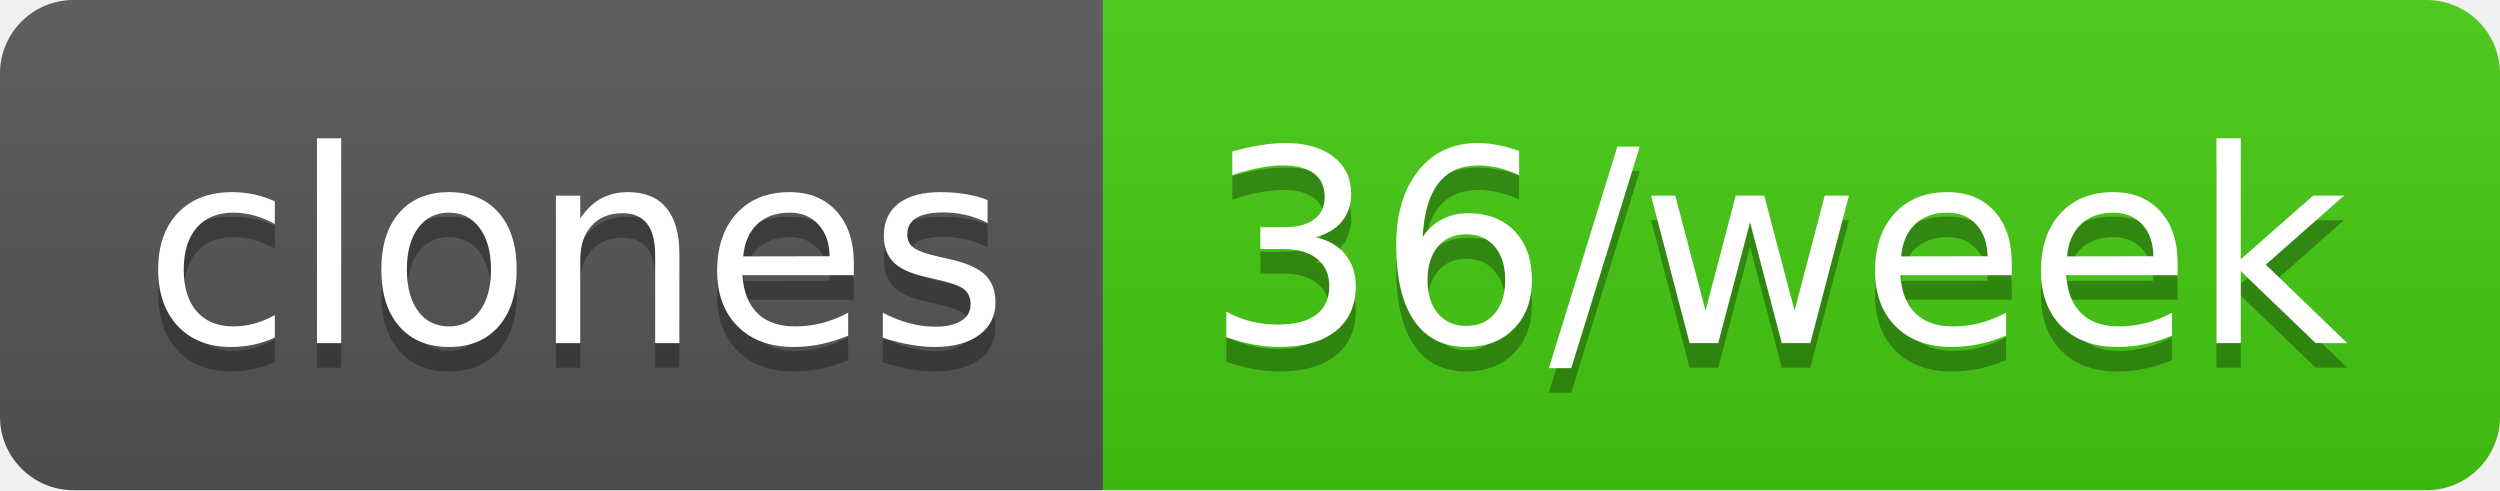
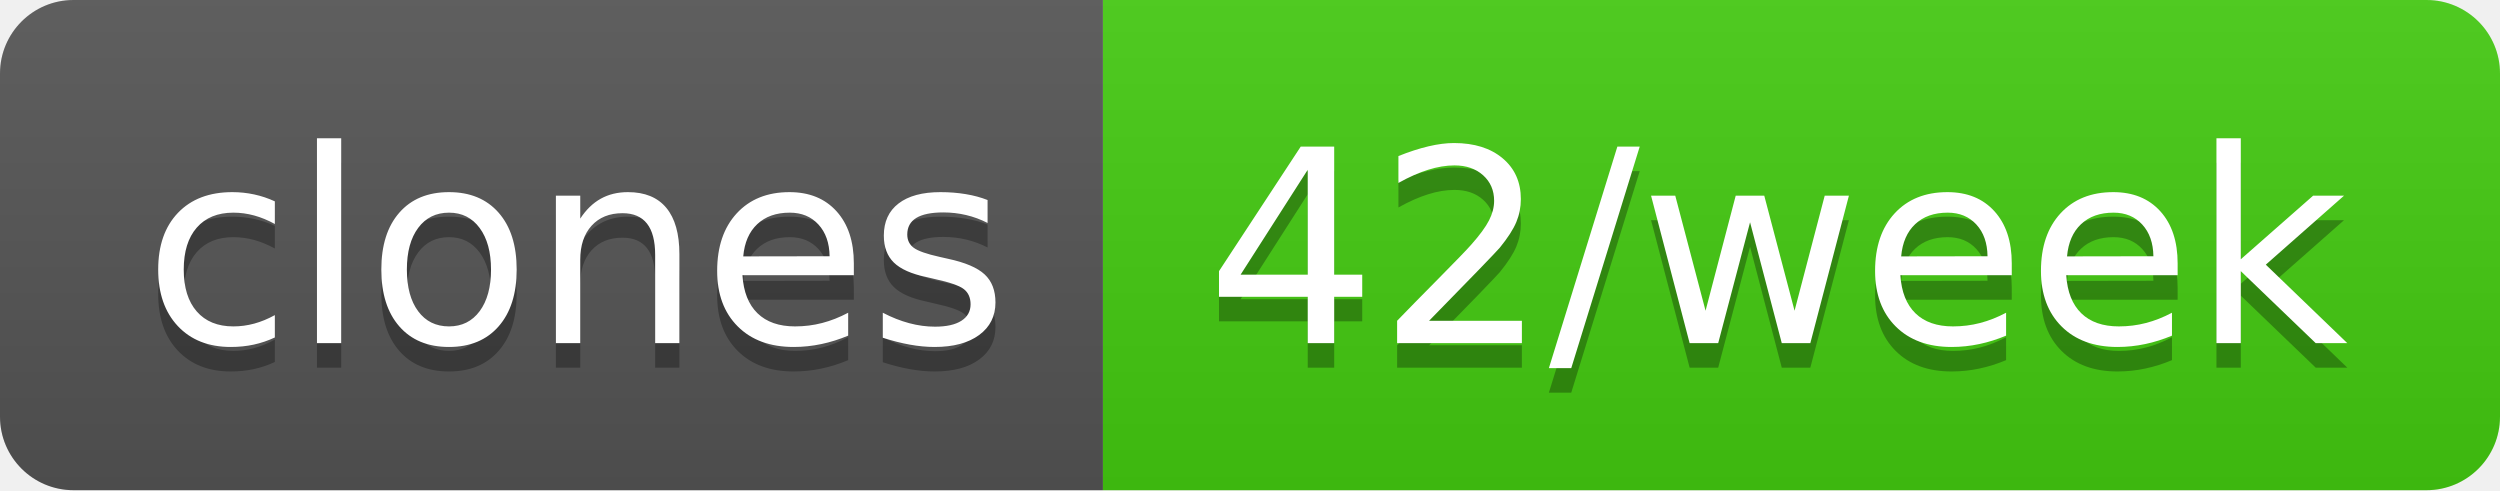
- <svg xmlns="http://www.w3.org/2000/svg" width="102" height="20" role="img" aria-label="clones: 36/week">
+ <svg xmlns="http://www.w3.org/2000/svg" width="102" height="20" role="img" aria-label="clones: 42/week">
  <linearGradient id="s" x2="0" y2="100%">
    <stop offset="0" stop-color="#bbb" stop-opacity=".1" />
    <stop offset="1" stop-opacity=".1" />
  </linearGradient>
  <clipPath id="r">
    <rect width="102" height="20" rx="3" fill="#fff" />
  </clipPath>
  <g clip-path="url(#r)">
    <rect width="45" height="20" fill="#555" />
    <rect x="45" width="57" height="20" fill="#4c1" />
    <rect width="102" height="20" fill="url(#s)" />
  </g>
  <g fill="#fff" text-anchor="middle" font-family="Verdana,Geneva,DejaVu Sans,sans-serif" text-rendering="geometricPrecision" font-size="110">
    <text aria-hidden="true" x="235" y="150" fill="#010101" fill-opacity=".3" transform="scale(.1)" textLength="350">clones</text>
    <text x="235" y="140" transform="scale(.1)" fill="#fff" textLength="350">clones</text>
-     <text aria-hidden="true" x="725" y="150" fill="#010101" fill-opacity=".3" transform="scale(.1)" textLength="470">36/week</text>
-     <text x="725" y="140" transform="scale(.1)" fill="#fff" textLength="470">36/week</text>
+     <text aria-hidden="true" x="725" y="150" fill="#010101" fill-opacity=".3" transform="scale(.1)" textLength="470">42/week</text>
+     <text x="725" y="140" transform="scale(.1)" fill="#fff" textLength="470">42/week</text>
  </g>
</svg>
